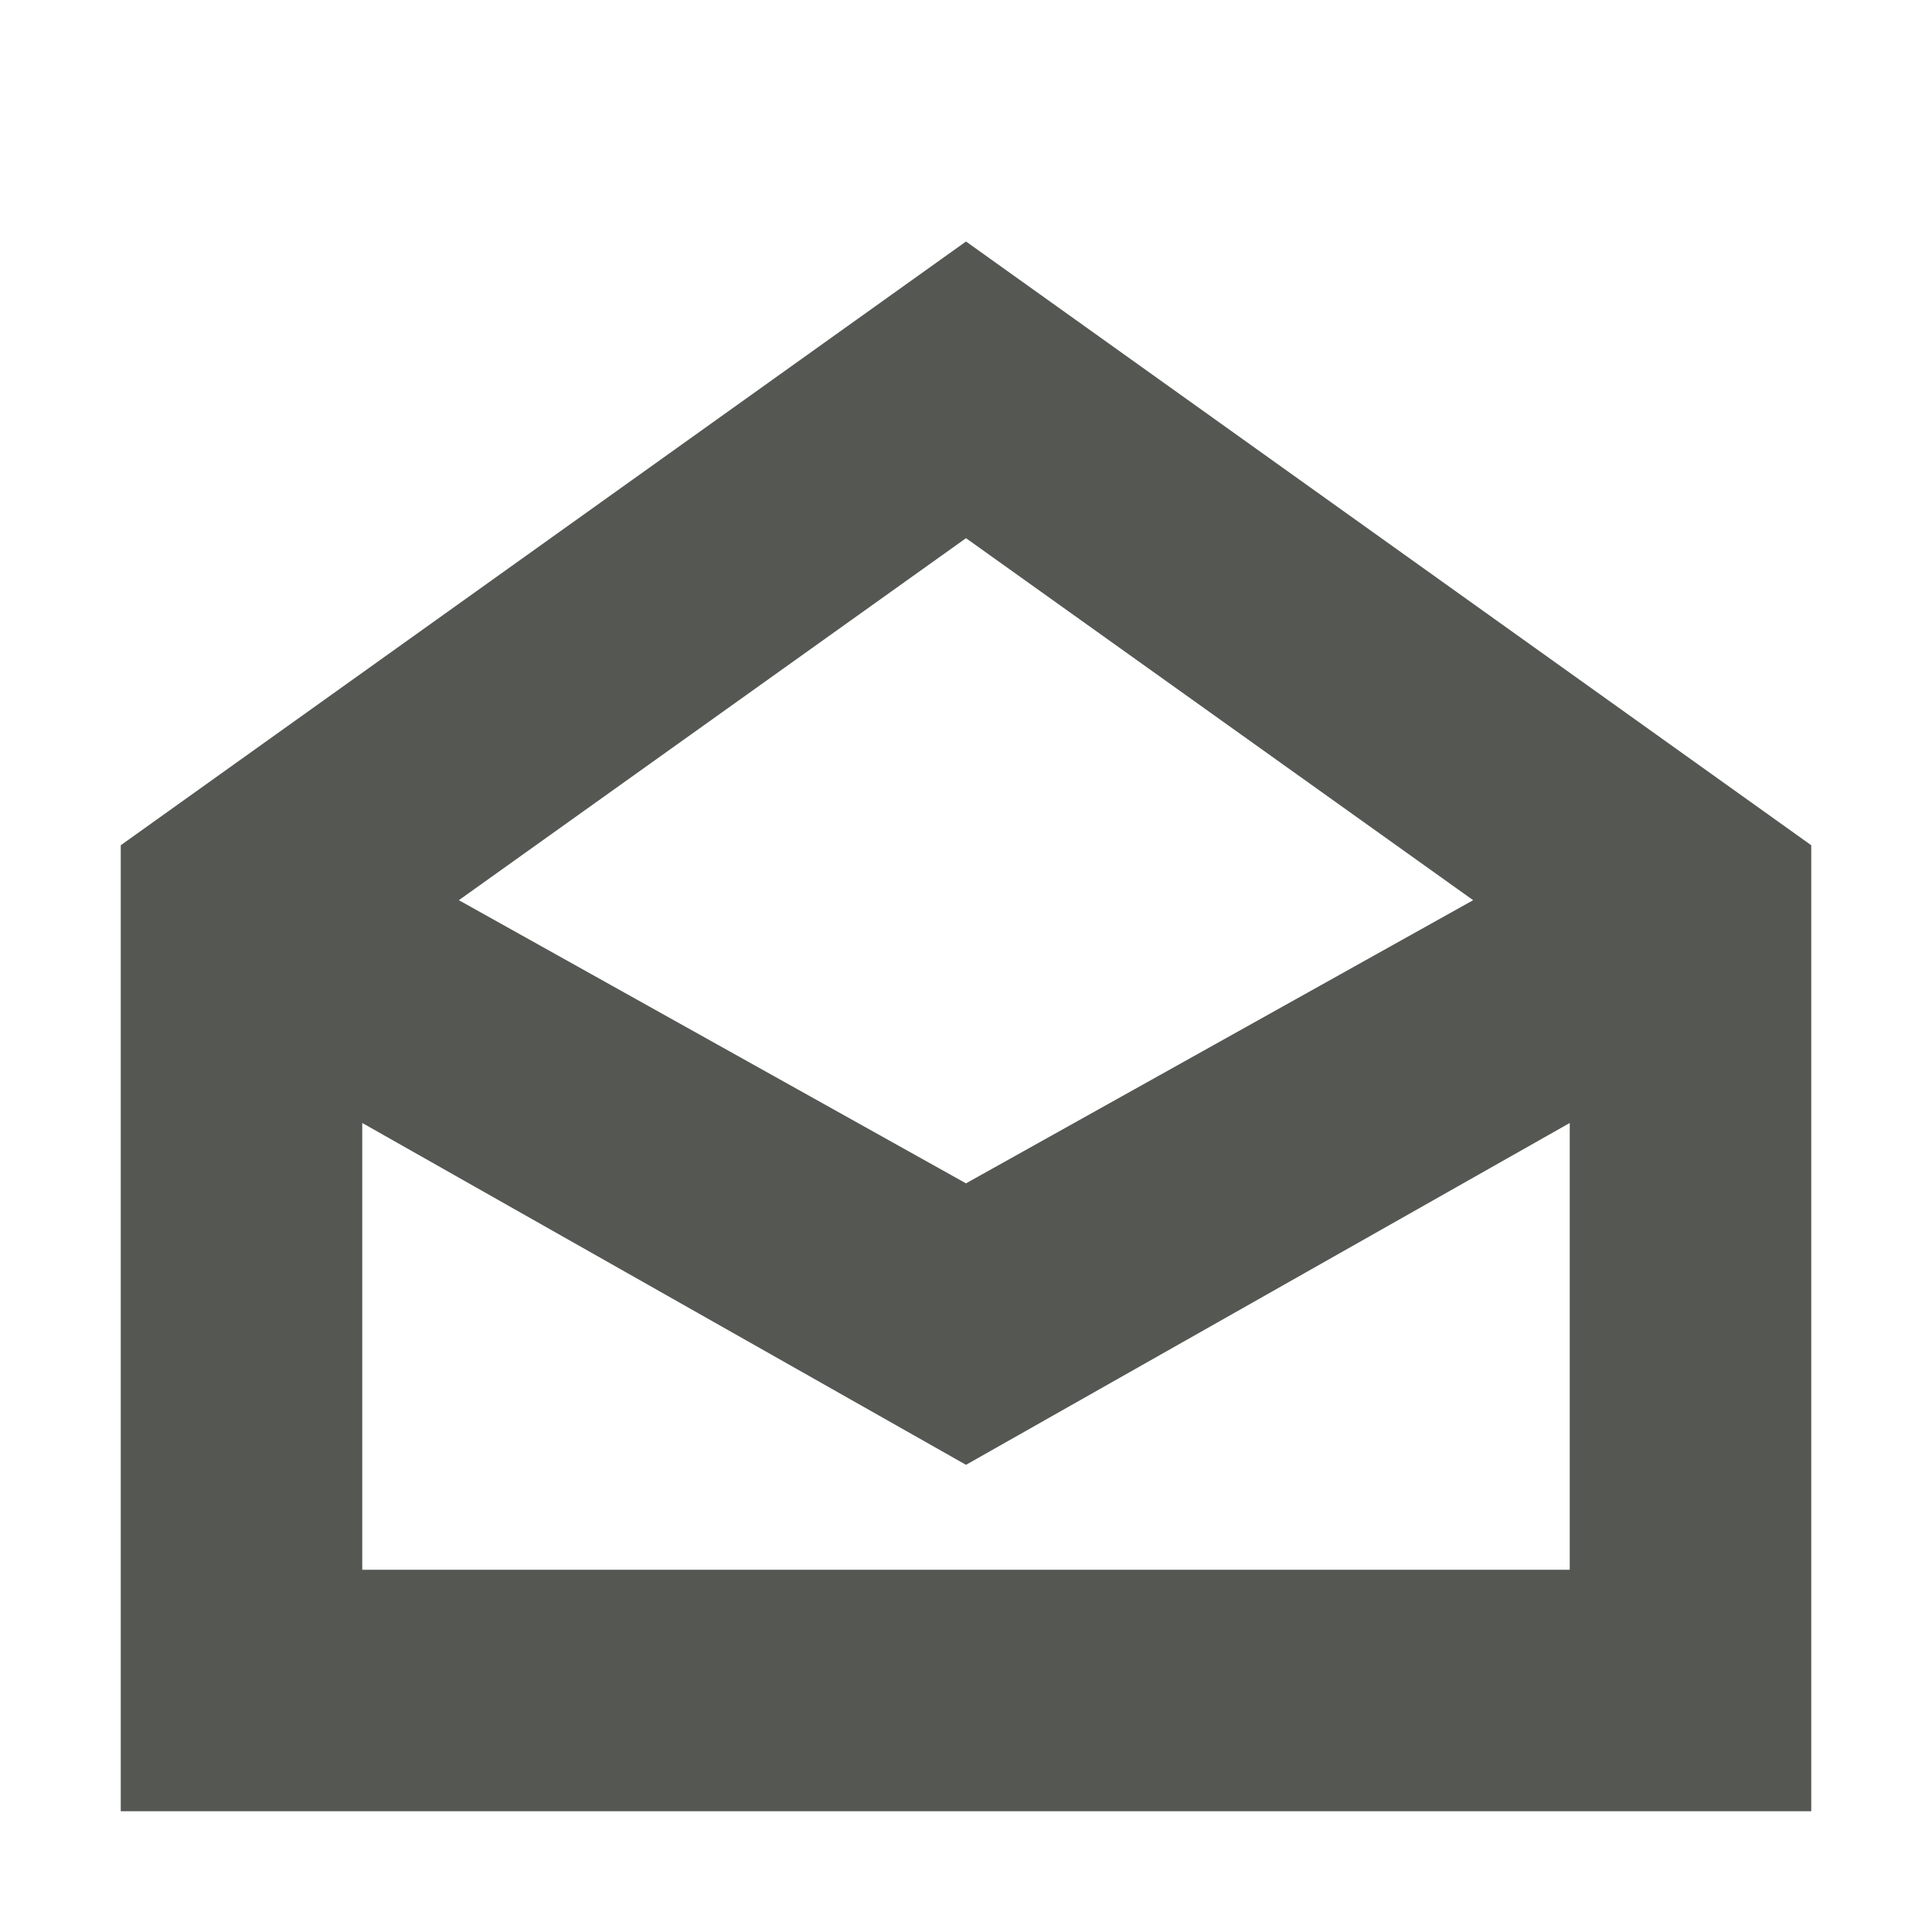
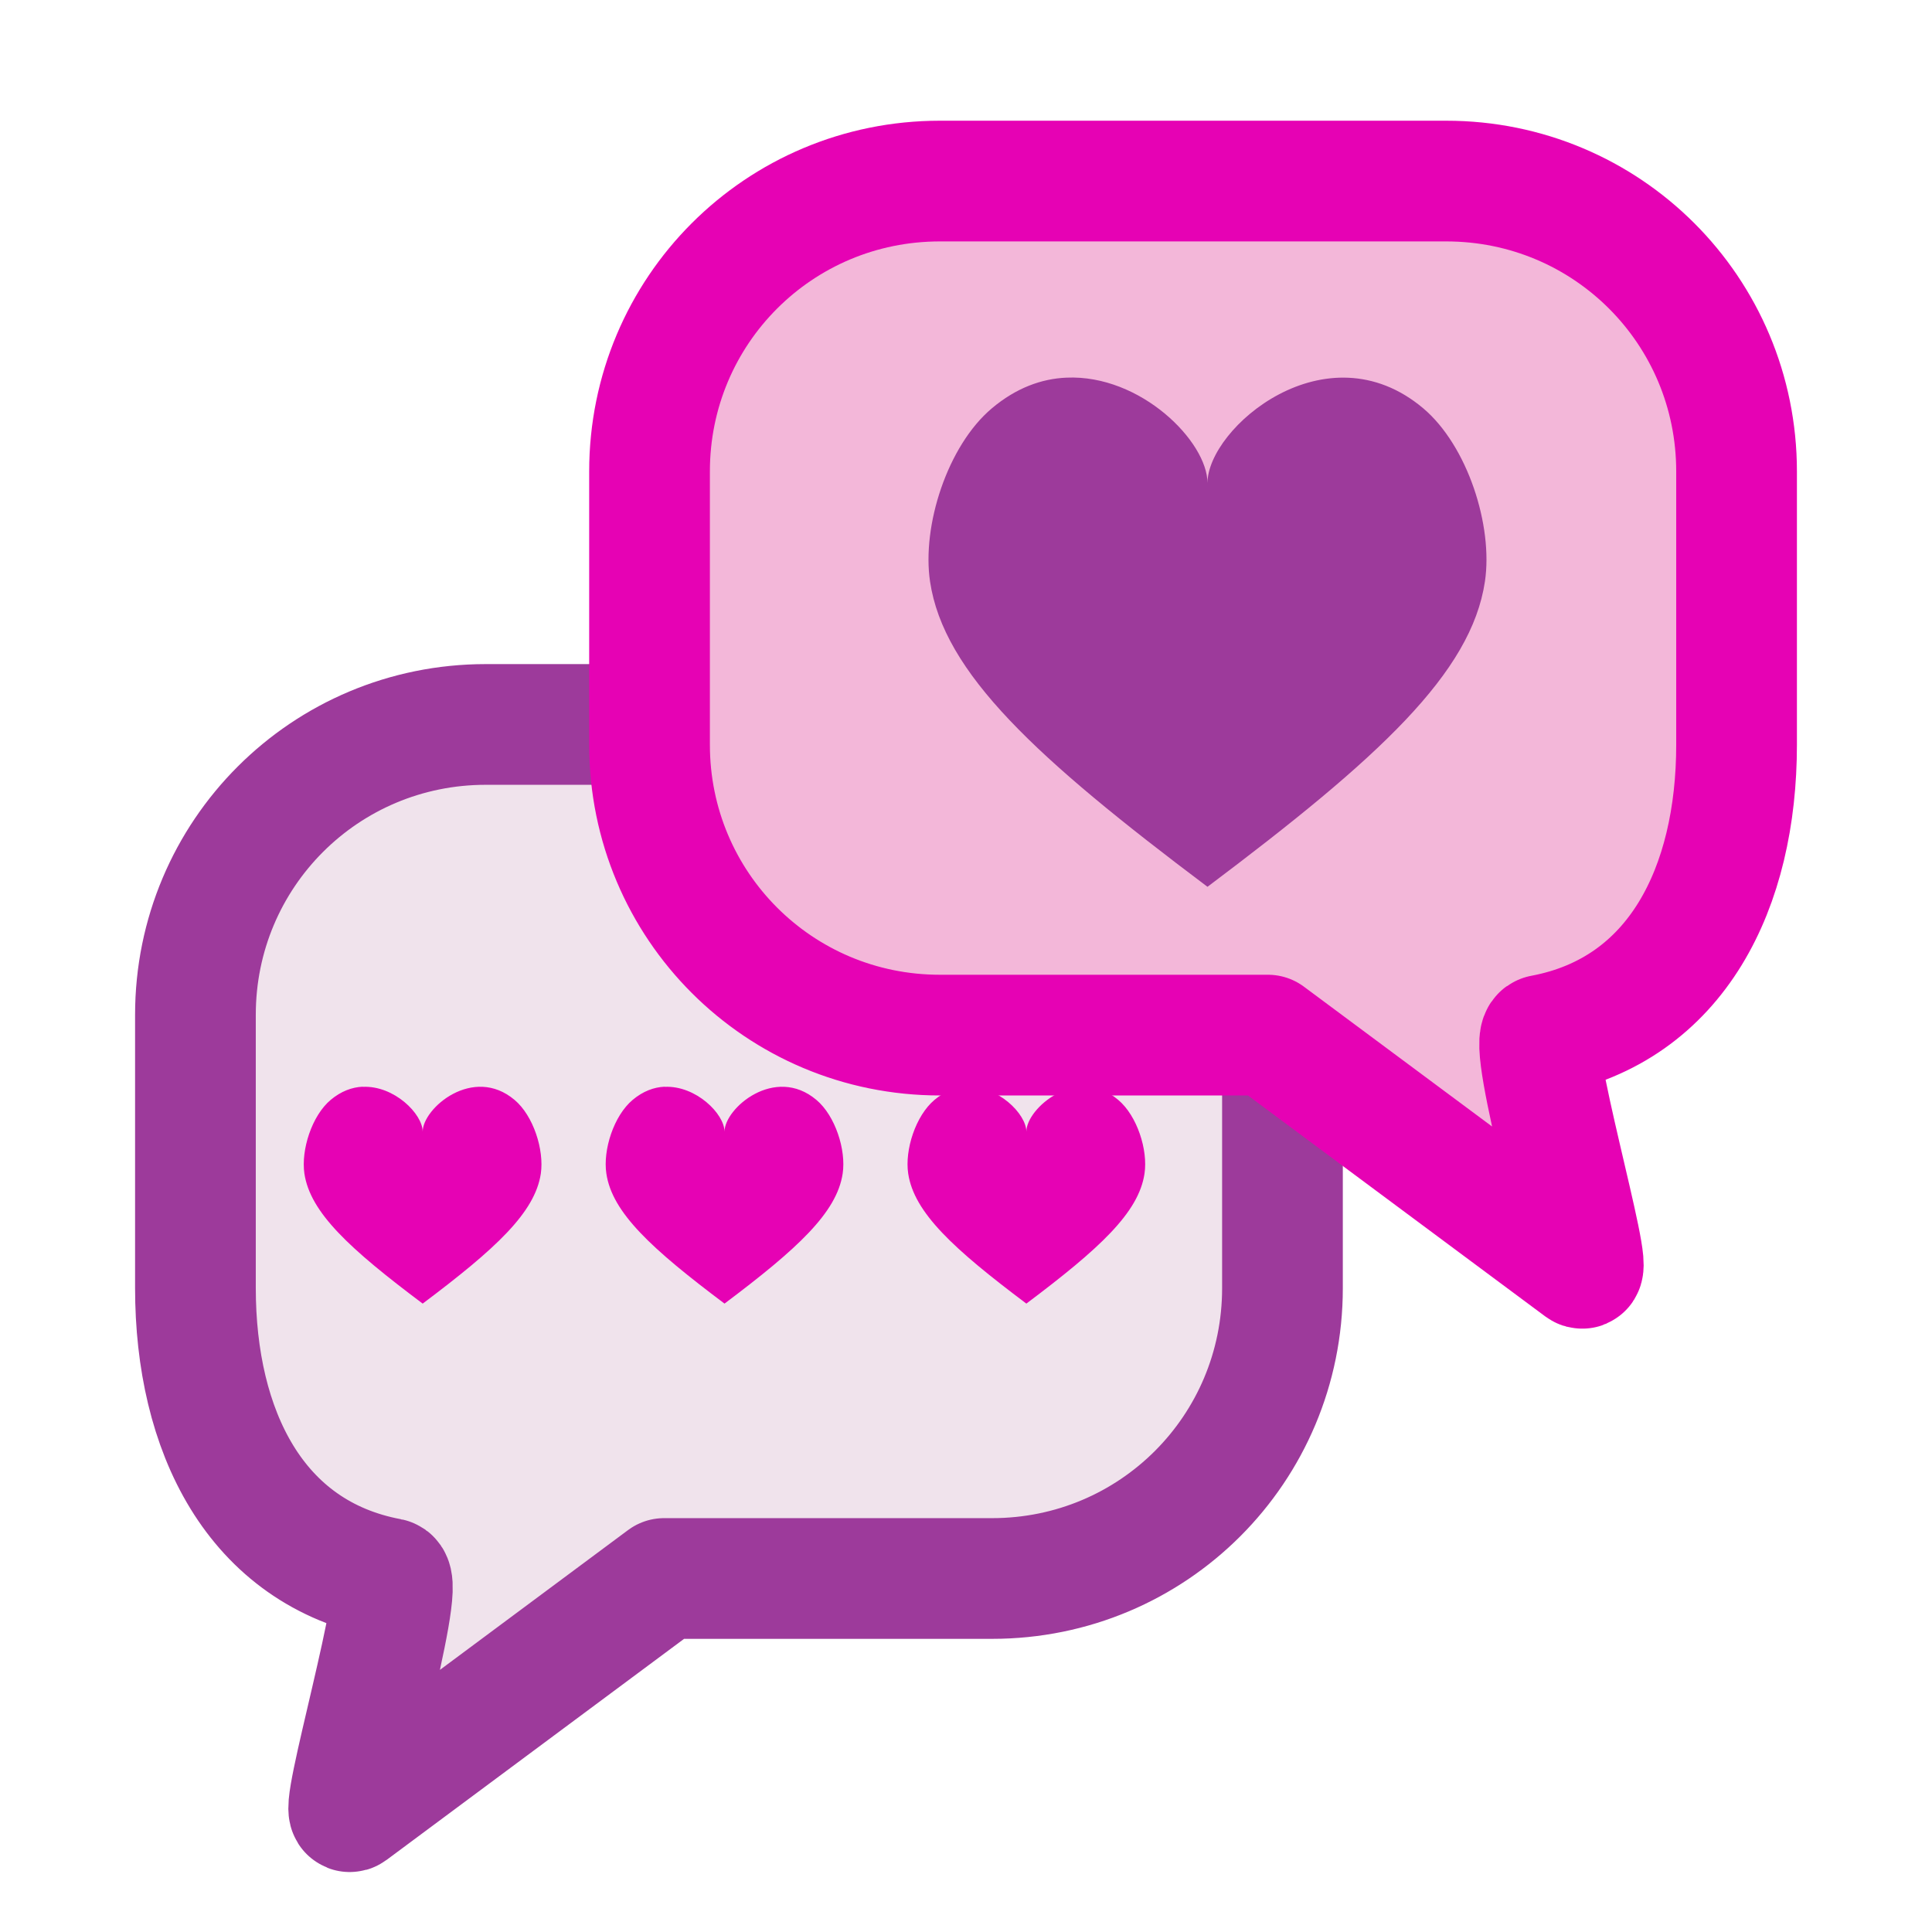
- <svg xmlns="http://www.w3.org/2000/svg" viewBox="0 0 16 16">
-   <path d="m8 2-7 5v8h14v-8zm0 2.457 4.2 2.998-4.2 2.345-4.2-2.345zm-5 4.843 5 2.831 5-2.831v3.7h-10z" fill="#555753" />
+ <svg xmlns="http://www.w3.org/2000/svg" xmlns:xlink="http://www.w3.org/1999/xlink" enable-background="new 0 0 121 120" height="16" viewBox="0 0 15.125 15" width="16" version="1.1" id="svg82">
+   <defs id="defs86" />
+   <linearGradient id="a">
+     <stop offset="0" stop-color="#fff" id="stop2" />
+     <stop offset="1" stop-color="#fff" stop-opacity="0" id="stop4" />
+   </linearGradient>
+   <filter id="b">
+     <feGaussianBlur stdDeviation=".554" id="feGaussianBlur7" />
+   </filter>
+   <filter id="c">
+     <feGaussianBlur stdDeviation="1.914" id="feGaussianBlur10" />
+   </filter>
+   <clipPath id="d">
+     <circle cx="-166.532" cy="93.332" filter="url(#c)" r="30.69" id="circle13" />
+   </clipPath>
+   <radialGradient id="e" cx="-166.532" cy="65.938" gradientTransform="matrix(1,0,0,0.6578174,0,22.56291)" gradientUnits="userSpaceOnUse" r="31.19" xlink:href="#a" />
+   <radialGradient id="f" cx="-166.532" cy="65.938" gradientTransform="matrix(.5375647 0 0 .6578174 -77.01038 22.56291)" gradientUnits="userSpaceOnUse" r="31.19">
+     <stop offset="0" stop-color="#00c4cc" id="stop17" />
+     <stop offset="1" stop-color="#fff" stop-opacity="0" id="stop19" />
+   </radialGradient>
+   <radialGradient id="g" cx="-166.532" cy="84.275" gradientTransform="matrix(0 1 -1 0 -39.9985 140.0029)" gradientUnits="userSpaceOnUse" r="31.19">
+     <stop offset="0" stop-color="#0081ec" id="stop22" />
+     <stop offset="1" stop-color="#003871" id="stop24" />
+   </radialGradient>
+   <radialGradient id="h" cx="-166.532" cy="73.108" gradientTransform="matrix(0.7016685,0,0,0.5467942,-49.68181,30.67963)" gradientUnits="userSpaceOnUse" r="31.19" xlink:href="#a" />
+   <radialGradient id="i" cx="-166.532" cy="116.622" gradientTransform="matrix(0 1 -1 0 -39.9985 140.0029)" gradientUnits="userSpaceOnUse" r="31.19">
+     <stop offset="0" stop-color="#0081ec" id="stop28" />
+     <stop offset="1" stop-color="#004c98" id="stop30" />
+   </radialGradient>
+   <linearGradient id="j" gradientUnits="userSpaceOnUse" x1="56.186" x2="57.25" xlink:href="#a" y1="14.262" y2="50.998" gradientTransform="matrix(0.125,0,0,0.125,3e-6,-0.4726565)" />
+   <linearGradient id="k" gradientUnits="userSpaceOnUse" x1="83.886" x2="48.006" xlink:href="#a" y1="74.546" y2="39.375" gradientTransform="matrix(0.125,0,0,0.125,0.6088483,0.8011123)" />
+   <linearGradient id="l" gradientUnits="userSpaceOnUse" x1="56.186" x2="56.186" xlink:href="#a" y1="-89.856" y2="71.788" gradientTransform="matrix(0.125,0,0,0.125,0.06409198,-0.6088453)" />
+   <linearGradient id="m" gradientUnits="userSpaceOnUse" x1="92.399" x2="92.399" y1="14.238" y2="96.705">
+     <stop offset="0" stop-color="#a4c0e4" id="stop36" />
+     <stop offset="1" stop-color="#a4c0e4" stop-opacity="0" id="stop38" />
+   </linearGradient>
+   <filter id="n">
+     <feGaussianBlur stdDeviation=".614" id="feGaussianBlur41" />
+   </filter>
+   <linearGradient id="o" gradientUnits="userSpaceOnUse" x1="-175.86" x2="-174.981" y1="125.056" y2="67.386">
+     <stop offset="0" stop-color="#00316e" id="stop44" />
+     <stop offset="1" stop-color="#00316e" stop-opacity="0" id="stop46" />
+   </linearGradient>
+   <filter id="p" color-interpolation-filters="sRGB">
+     <feGaussianBlur stdDeviation="1.81" id="feGaussianBlur49" />
+   </filter>
+   <path style="opacity:1;fill:#f0e3ec;fill-opacity:1;stroke:#9d3a9b;stroke-width:0.945;stroke-linecap:round;stroke-linejoin:round;stroke-miterlimit:4;stroke-dasharray:none;stroke-opacity:1" d="m 7.767,5.609 h -3.964 c -1.259,0 -2.273,1.014 -2.273,2.273 v 2.14 c 0,1.114 0.464,2.075 1.52,2.273 0.137,0.026 -0.421,1.91 -0.304,1.823 l 2.453,-1.823 h 2.568 c 1.259,0 2.273,-1.014 2.273,-2.273 V 7.882 c 0,-1.259 -1.014,-2.273 -2.273,-2.273 z" id="rect862" />
+   <path id="path931" d="M 2.838,8.445 C 2.756,8.449 2.67,8.48 2.589,8.548 2.441,8.672 2.356,8.94 2.383,9.125 2.429,9.431 2.737,9.714 3.309,10.143 3.88,9.714 4.188,9.431 4.234,9.125 4.261,8.94 4.176,8.672 4.028,8.548 3.704,8.275 3.309,8.613 3.309,8.797 c 0,-0.138 -0.223,-0.363 -0.47,-0.351 z" style="fill:#e602b4;stroke:none;stroke-width:0.473;stroke-linecap:butt;stroke-linejoin:miter;stroke-miterlimit:4;stroke-dasharray:none;stroke-opacity:1" />
+   <path style="fill:#e602b4;stroke:none;stroke-width:0.473;stroke-linecap:butt;stroke-linejoin:miter;stroke-miterlimit:4;stroke-dasharray:none;stroke-opacity:1" d="M 5.202,8.445 C 5.119,8.449 5.034,8.48 4.953,8.548 4.805,8.672 4.719,8.94 4.747,9.125 4.792,9.431 5.101,9.714 5.672,10.143 6.243,9.714 6.551,9.431 6.597,9.125 6.625,8.94 6.539,8.672 6.391,8.548 6.067,8.275 5.672,8.613 5.672,8.797 c 0,-0.138 -0.223,-0.363 -0.47,-0.351 z" id="path937" />
+   <path id="path939" d="M 7.565,8.445 C 7.482,8.449 7.397,8.48 7.316,8.548 7.168,8.672 7.082,8.94 7.11,9.125 7.156,9.431 7.464,9.714 8.035,10.143 8.606,9.714 8.915,9.431 8.96,9.125 8.988,8.94 8.902,8.672 8.754,8.548 8.431,8.275 8.035,8.613 8.035,8.797 c 0,-0.138 -0.223,-0.363 -0.47,-0.351 z" style="fill:#e602b4;stroke:none;stroke-width:0.473;stroke-linecap:butt;stroke-linejoin:miter;stroke-miterlimit:4;stroke-dasharray:none;stroke-opacity:1" />
+   <path id="path895" d="m 7.358,1.355 h 3.964 c 1.259,0 2.273,1.014 2.273,2.273 v 2.14 c 0,1.114 -0.464,2.075 -1.52,2.273 -0.137,0.026 0.421,1.91 0.304,1.823 L 9.926,8.041 h -2.568 c -1.259,0 -2.273,-1.014 -2.273,-2.273 V 3.628 c 0,-1.259 1.014,-2.273 2.273,-2.273 z" style="opacity:1;fill:#f3b7d9;fill-opacity:1;stroke:#e602b4;stroke-width:0.945;stroke-linecap:round;stroke-linejoin:round;stroke-miterlimit:4;stroke-dasharray:none;stroke-opacity:1" />
+   <path style="fill:#9d3a9b;stroke:none;stroke-width:0.473;stroke-linecap:butt;stroke-linejoin:miter;stroke-miterlimit:4;stroke-dasharray:none;stroke-opacity:1" d="M 8.349,2.894 C 8.155,2.902 7.955,2.974 7.765,3.134 7.417,3.427 7.216,4.054 7.281,4.49 7.388,5.207 8.112,5.872 9.453,6.88 10.794,5.872 11.518,5.207 11.625,4.49 11.69,4.054 11.489,3.427 11.142,3.134 10.382,2.494 9.453,3.288 9.453,3.719 c 0,-0.323 -0.522,-0.851 -1.104,-0.825 z" id="path926" />
</svg>
